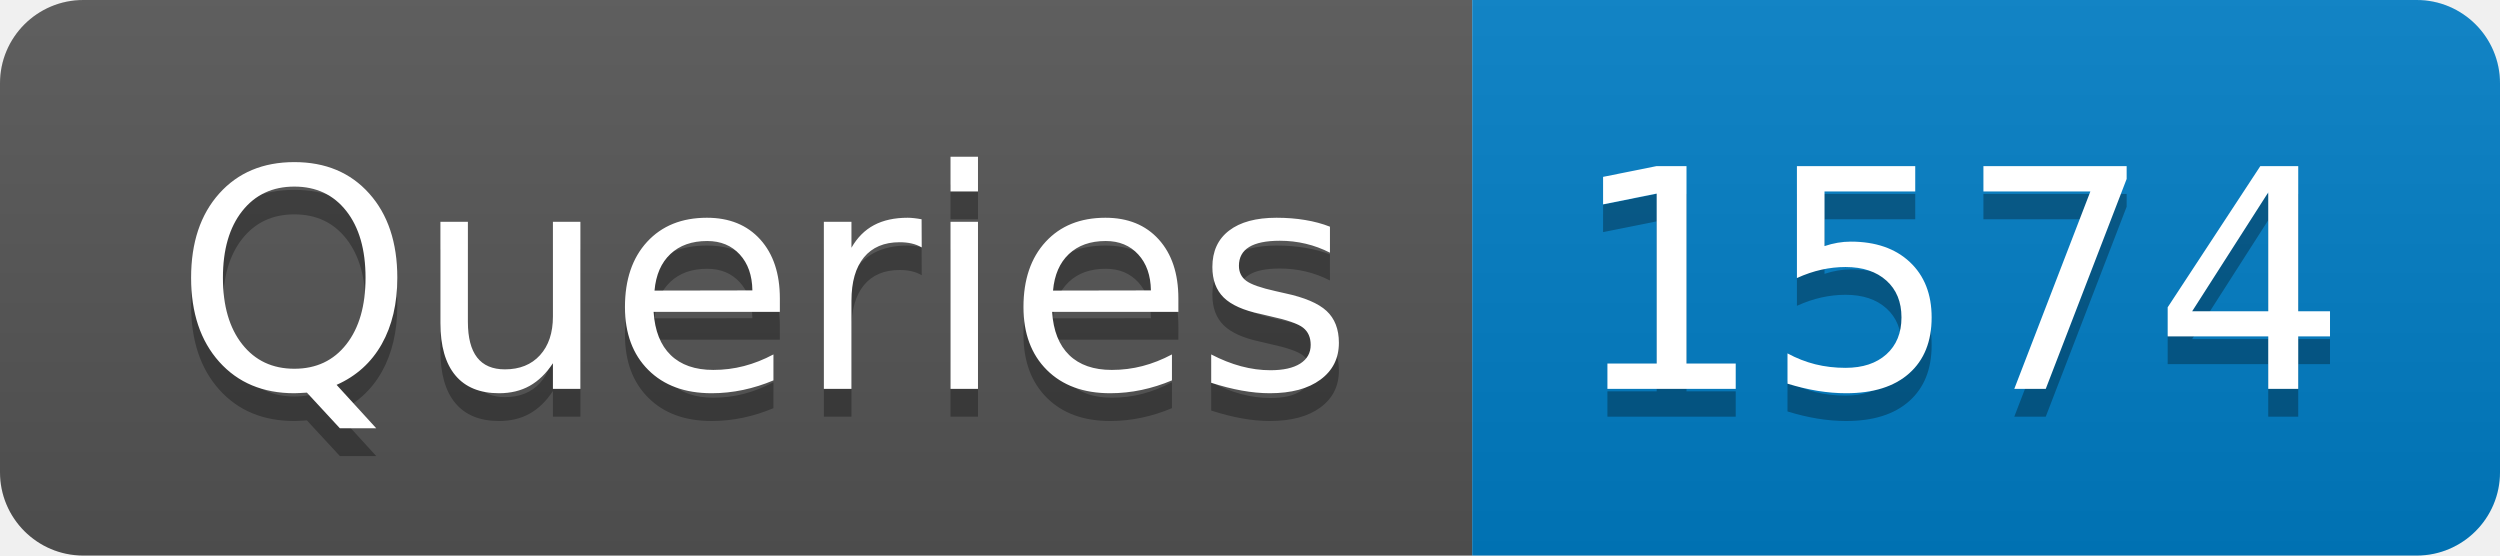
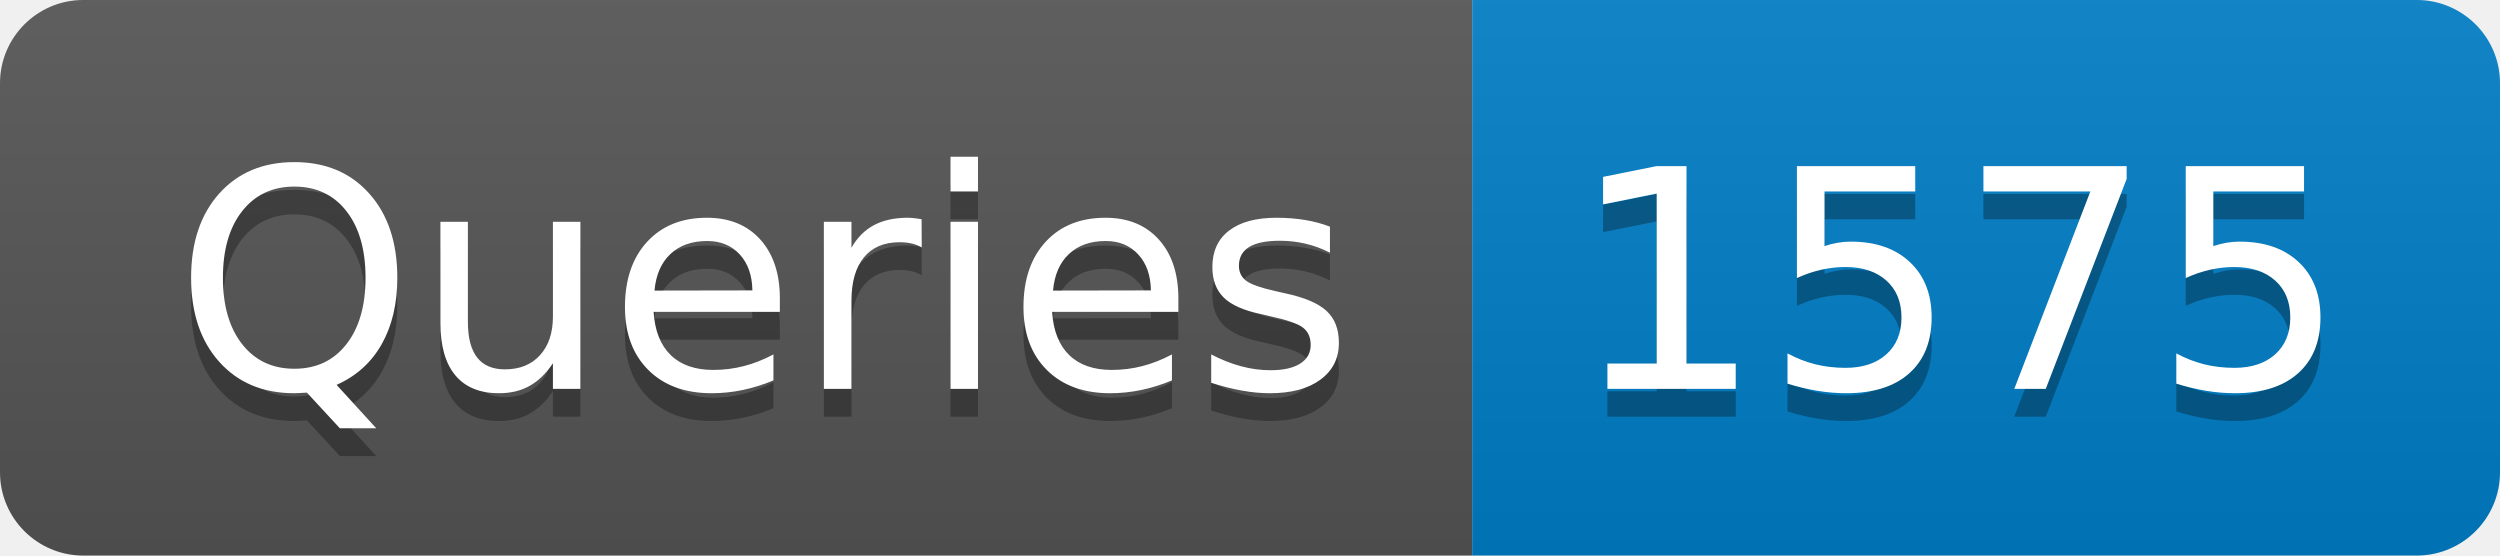
- <svg xmlns="http://www.w3.org/2000/svg" width="90" height="20" role="img" aria-label="Queries: 1574">
+ <svg xmlns="http://www.w3.org/2000/svg" width="90" height="20" role="img" aria-label="Queries: 1575">
  <linearGradient id="s" x2="0" y2="100%">
    <stop offset="0" stop-color="#bbb" stop-opacity=".1" />
    <stop offset="1" stop-opacity=".1" />
  </linearGradient>
  <clipPath id="r">
    <rect width="90" height="20" rx="3" fill="#fff" />
  </clipPath>
  <g clip-path="url(#r)">
    <rect width="53" height="20" fill="#555" />
    <rect x="53" width="37" height="20" fill="#007ec6" />
    <rect width="90" height="20" fill="url(#s)" />
  </g>
  <g fill="#fff" text-anchor="middle" font-family="Verdana,Geneva,DejaVu Sans,sans-serif" text-rendering="geometricPrecision" font-size="110">
    <text aria-hidden="true" x="275" y="150" fill="#010101" fill-opacity=".3" transform="scale(.1)" textLength="430">Queries</text>
    <text x="275" y="140" transform="scale(.1)" fill="#fff" textLength="430">Queries</text>
-     <text aria-hidden="true" x="705" y="150" fill="#010101" fill-opacity=".3" transform="scale(.1)" textLength="270">1574</text>
-     <text x="705" y="140" transform="scale(.1)" fill="#fff" textLength="270">1574</text>
+     <text aria-hidden="true" x="705" y="150" fill="#010101" fill-opacity=".3" transform="scale(.1)" textLength="270">1575</text>
+     <text x="705" y="140" transform="scale(.1)" fill="#fff" textLength="270">1575</text>
  </g>
</svg>
